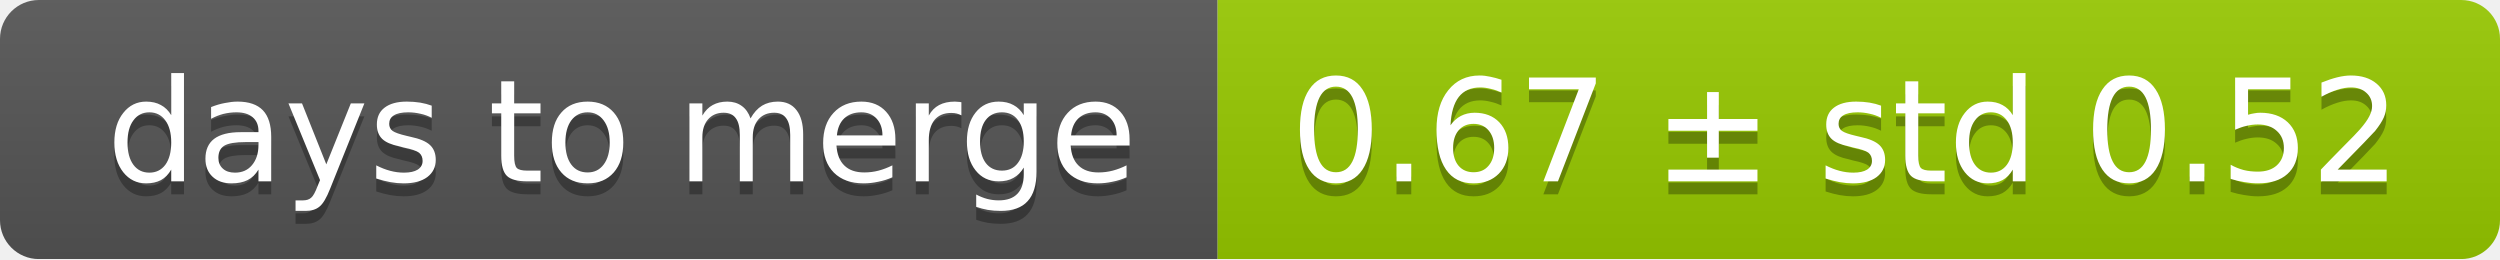
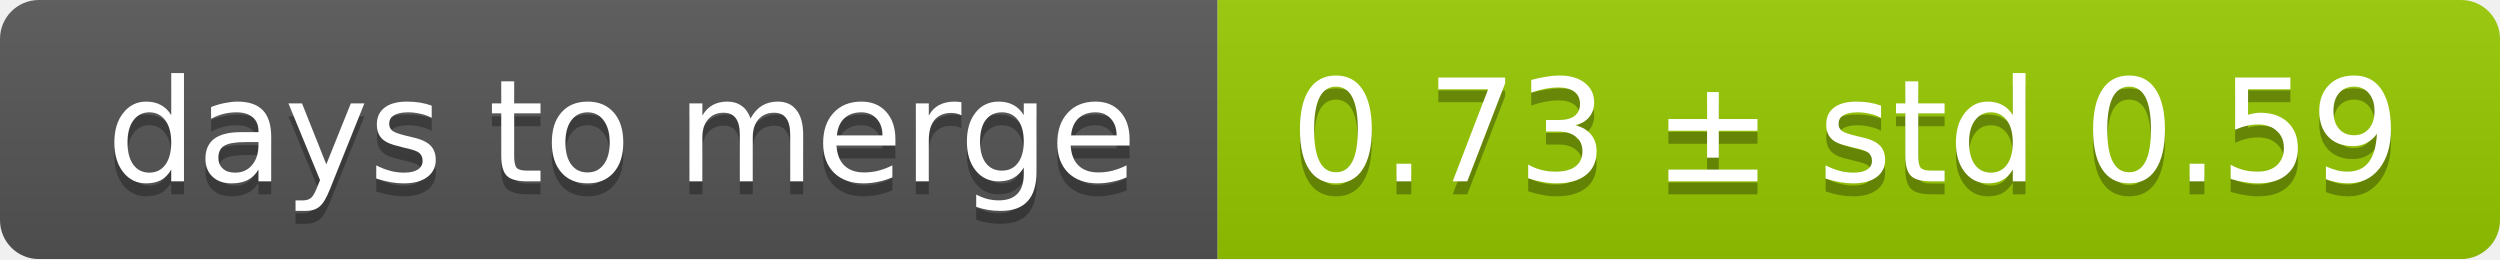
<svg xmlns="http://www.w3.org/2000/svg" width="193" height="20">
  <linearGradient id="smooth" x2="0" y2="100%">
    <stop offset="0" stop-color="#bbb" stop-opacity=".1" />
    <stop offset="1" stop-opacity=".1" />
  </linearGradient>
  <mask id="round">
    <rect width="193" height="20" rx="3" fill="#fff" />
  </mask>
  <g mask="url(#round)">
    <rect width="94" height="20" fill="#555" />
    <rect x="94" width="99" height="20" fill="#97ca00" />
    <rect width="193" height="20" fill="url(#smooth)" />
  </g>
  <g fill="#fff" text-anchor="middle" font-family="DejaVu Sans,Verdana,Geneva,sans-serif" font-size="11">
    <text x="48" y="15" fill="#010101" fill-opacity=".3">days to merge</text>
    <text x="48" y="14">days to merge</text>
-     <text x="142.5" y="15" fill="#010101" fill-opacity=".3">0.67 ± std 0.52</text>
-     <text x="142.5" y="14">0.67 ± std 0.52</text>
+     <text x="142.5" y="15" fill="#010101" fill-opacity=".3">0.73 ± std 0.59</text>
+     <text x="142.5" y="14">0.73 ± std 0.59</text>
  </g>
</svg>
